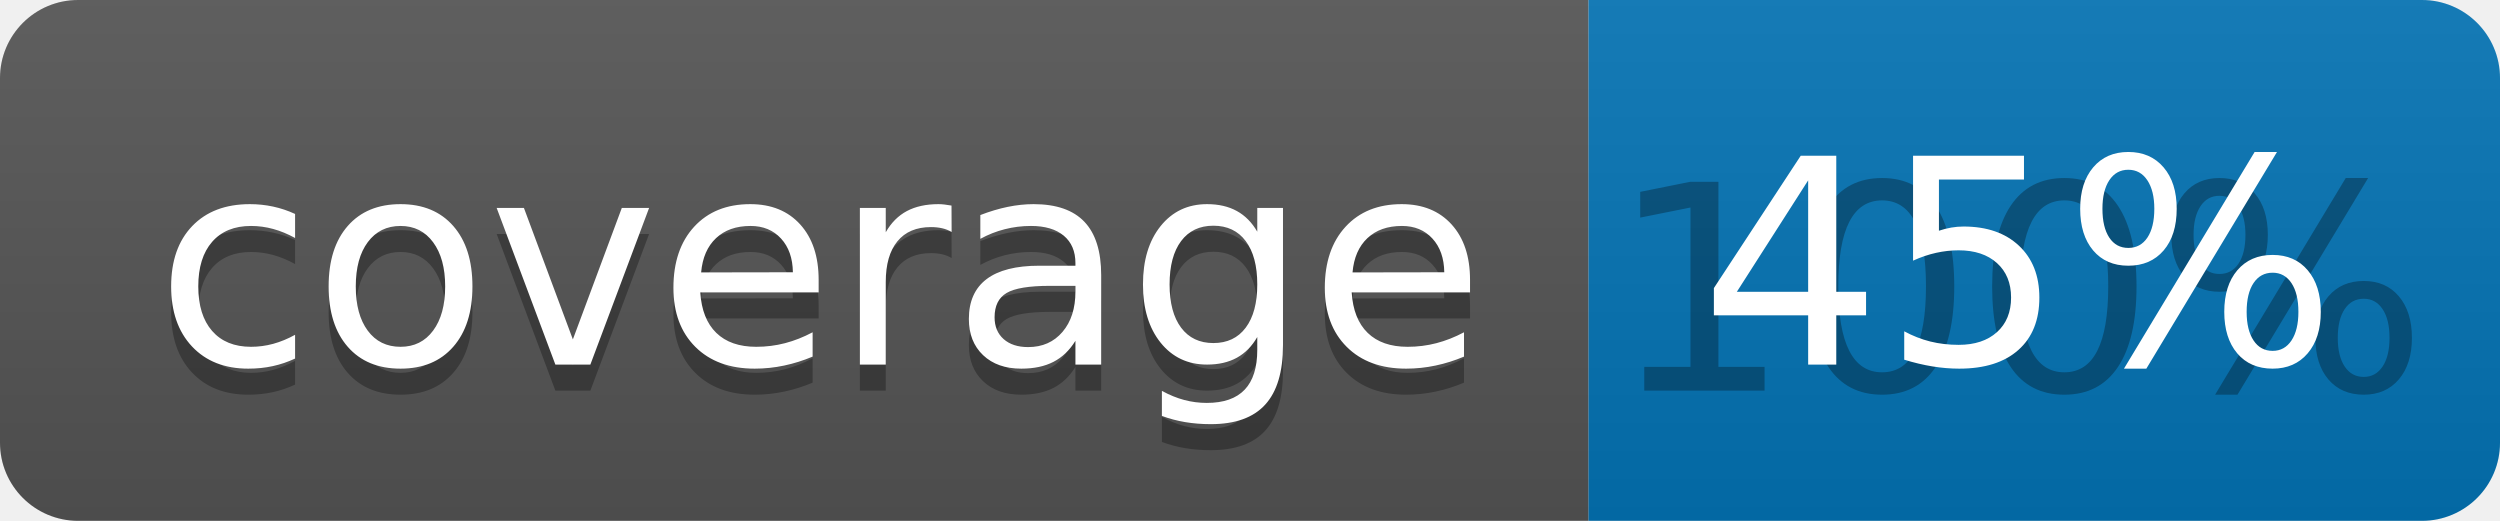
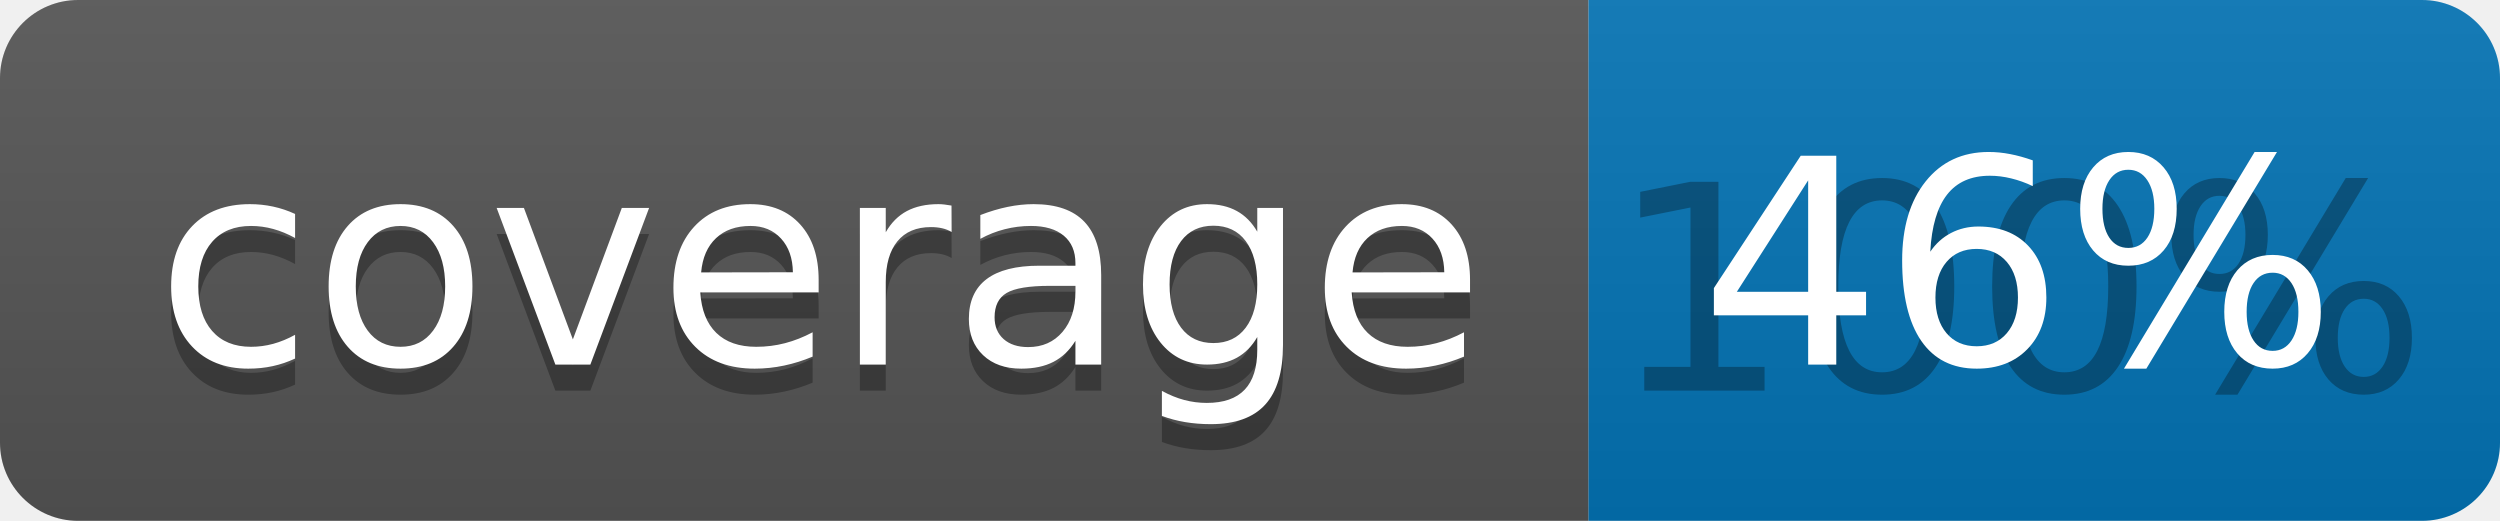
<svg xmlns="http://www.w3.org/2000/svg" width="96" height="20">
  <linearGradient id="b" x2="0" y2="100%">
    <stop offset="0" stop-color="#bbb" stop-opacity=".1" />
    <stop offset="1" stop-opacity=".1" />
  </linearGradient>
  <clipPath id="a">
    <rect width="96" height="20" rx="3" fill="#fff" />
  </clipPath>
  <g clip-path="url(#a)">
    <path fill="#555" d="M0 0h61v20H0z" />
    <path fill="#0374B5" d="M61 0h35v20H61z" />
    <path fill="url(#b)" d="M0 0h96v20H0z" />
  </g>
  <g fill="#fff" text-anchor="middle" font-family="DejaVu Sans,Verdana,Geneva,sans-serif" font-size="110">
    <text x="315" y="150" fill="#010101" fill-opacity=".3" transform="scale(.1)" textLength="510">coverage</text>
    <text x="315" y="140" transform="scale(.1)" textLength="510">coverage</text>
    <text x="775" y="150" fill="#010101" fill-opacity=".3" transform="scale(.1)" textLength="250">100%</text>
-     <text x="775" y="140" transform="scale(.1)" textLength="250">45%</text>
+     <text x="775" y="140" transform="scale(.1)" textLength="250">46%</text>
  </g>
</svg>
